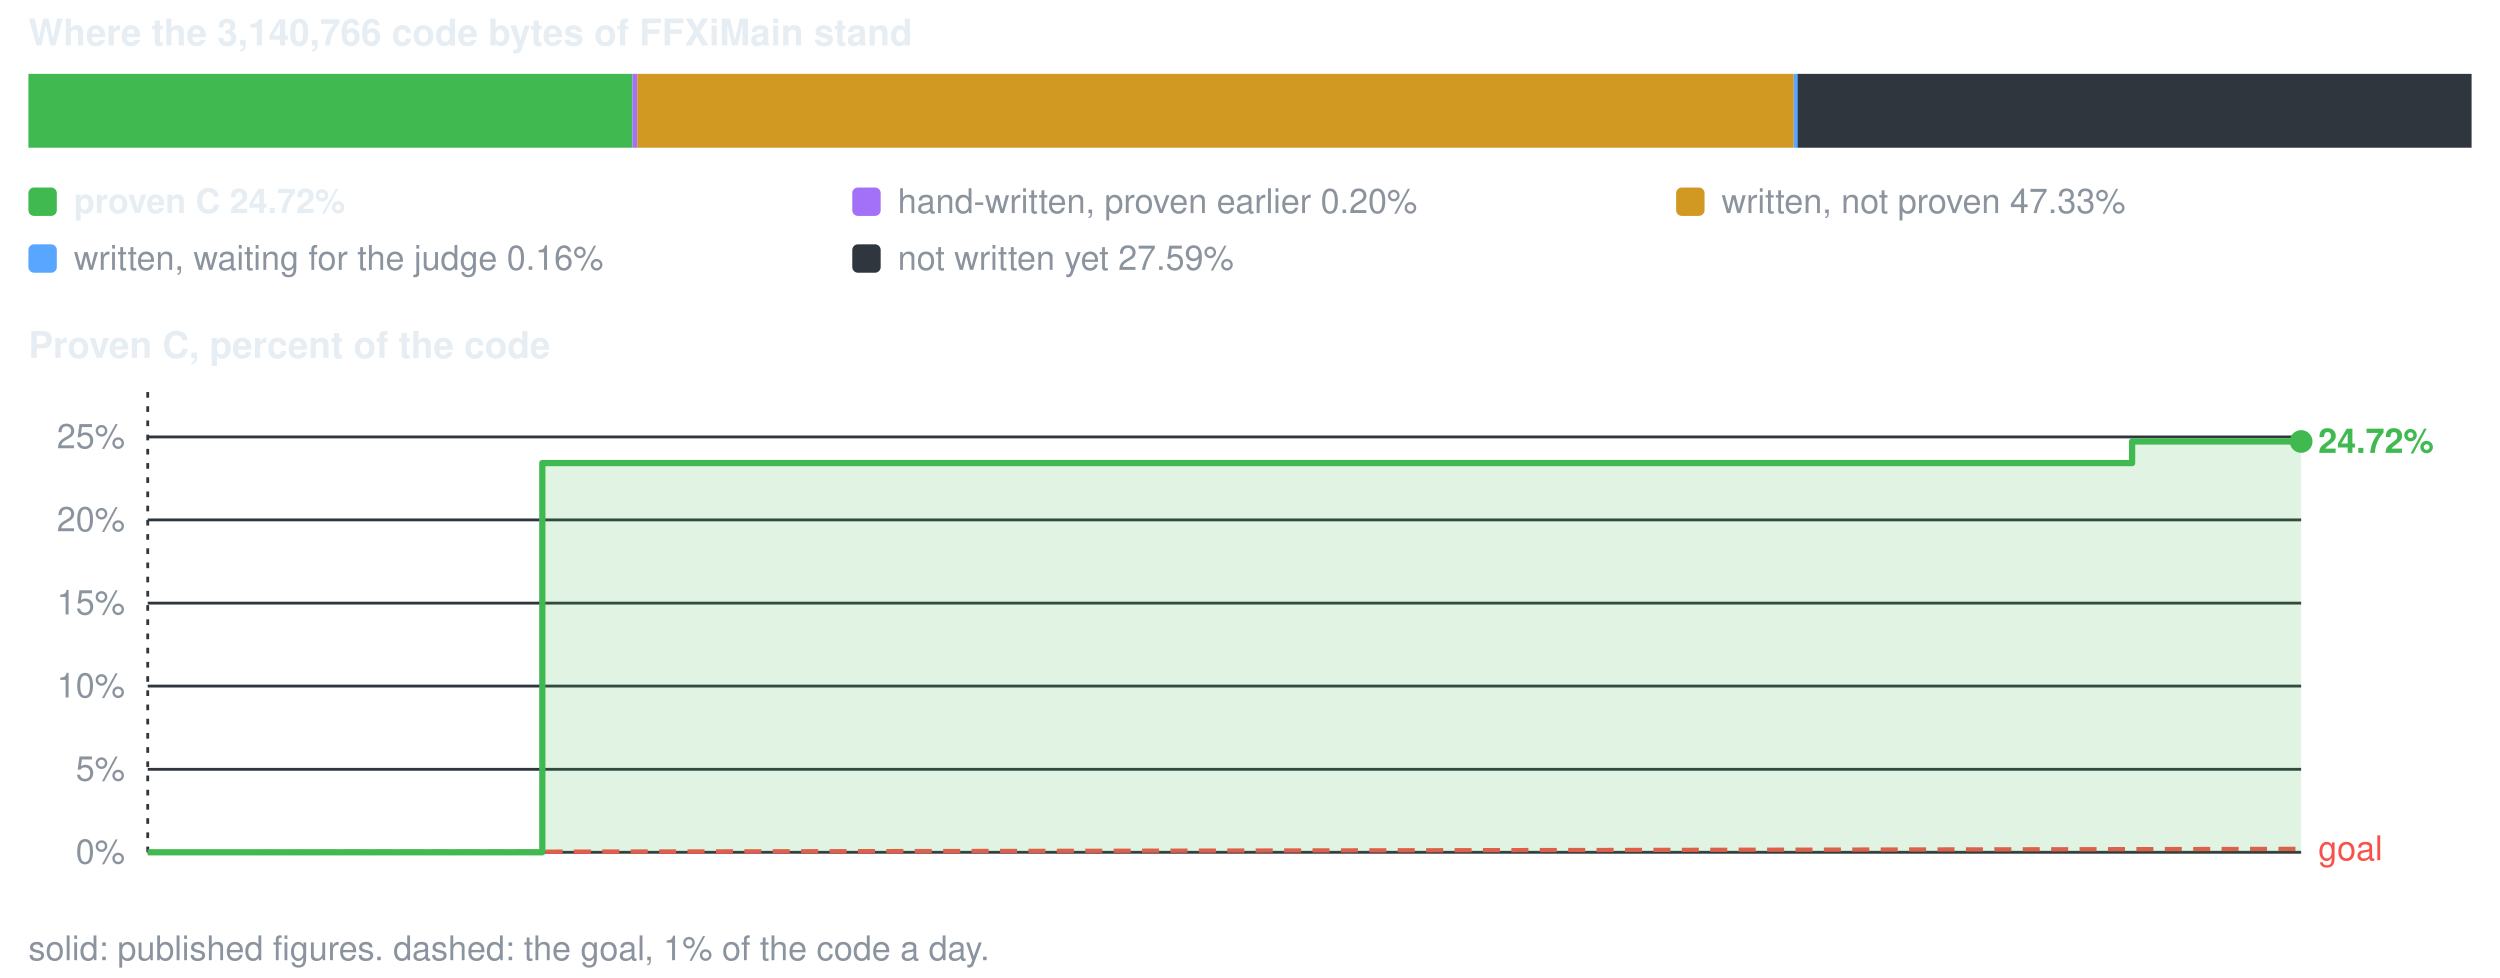
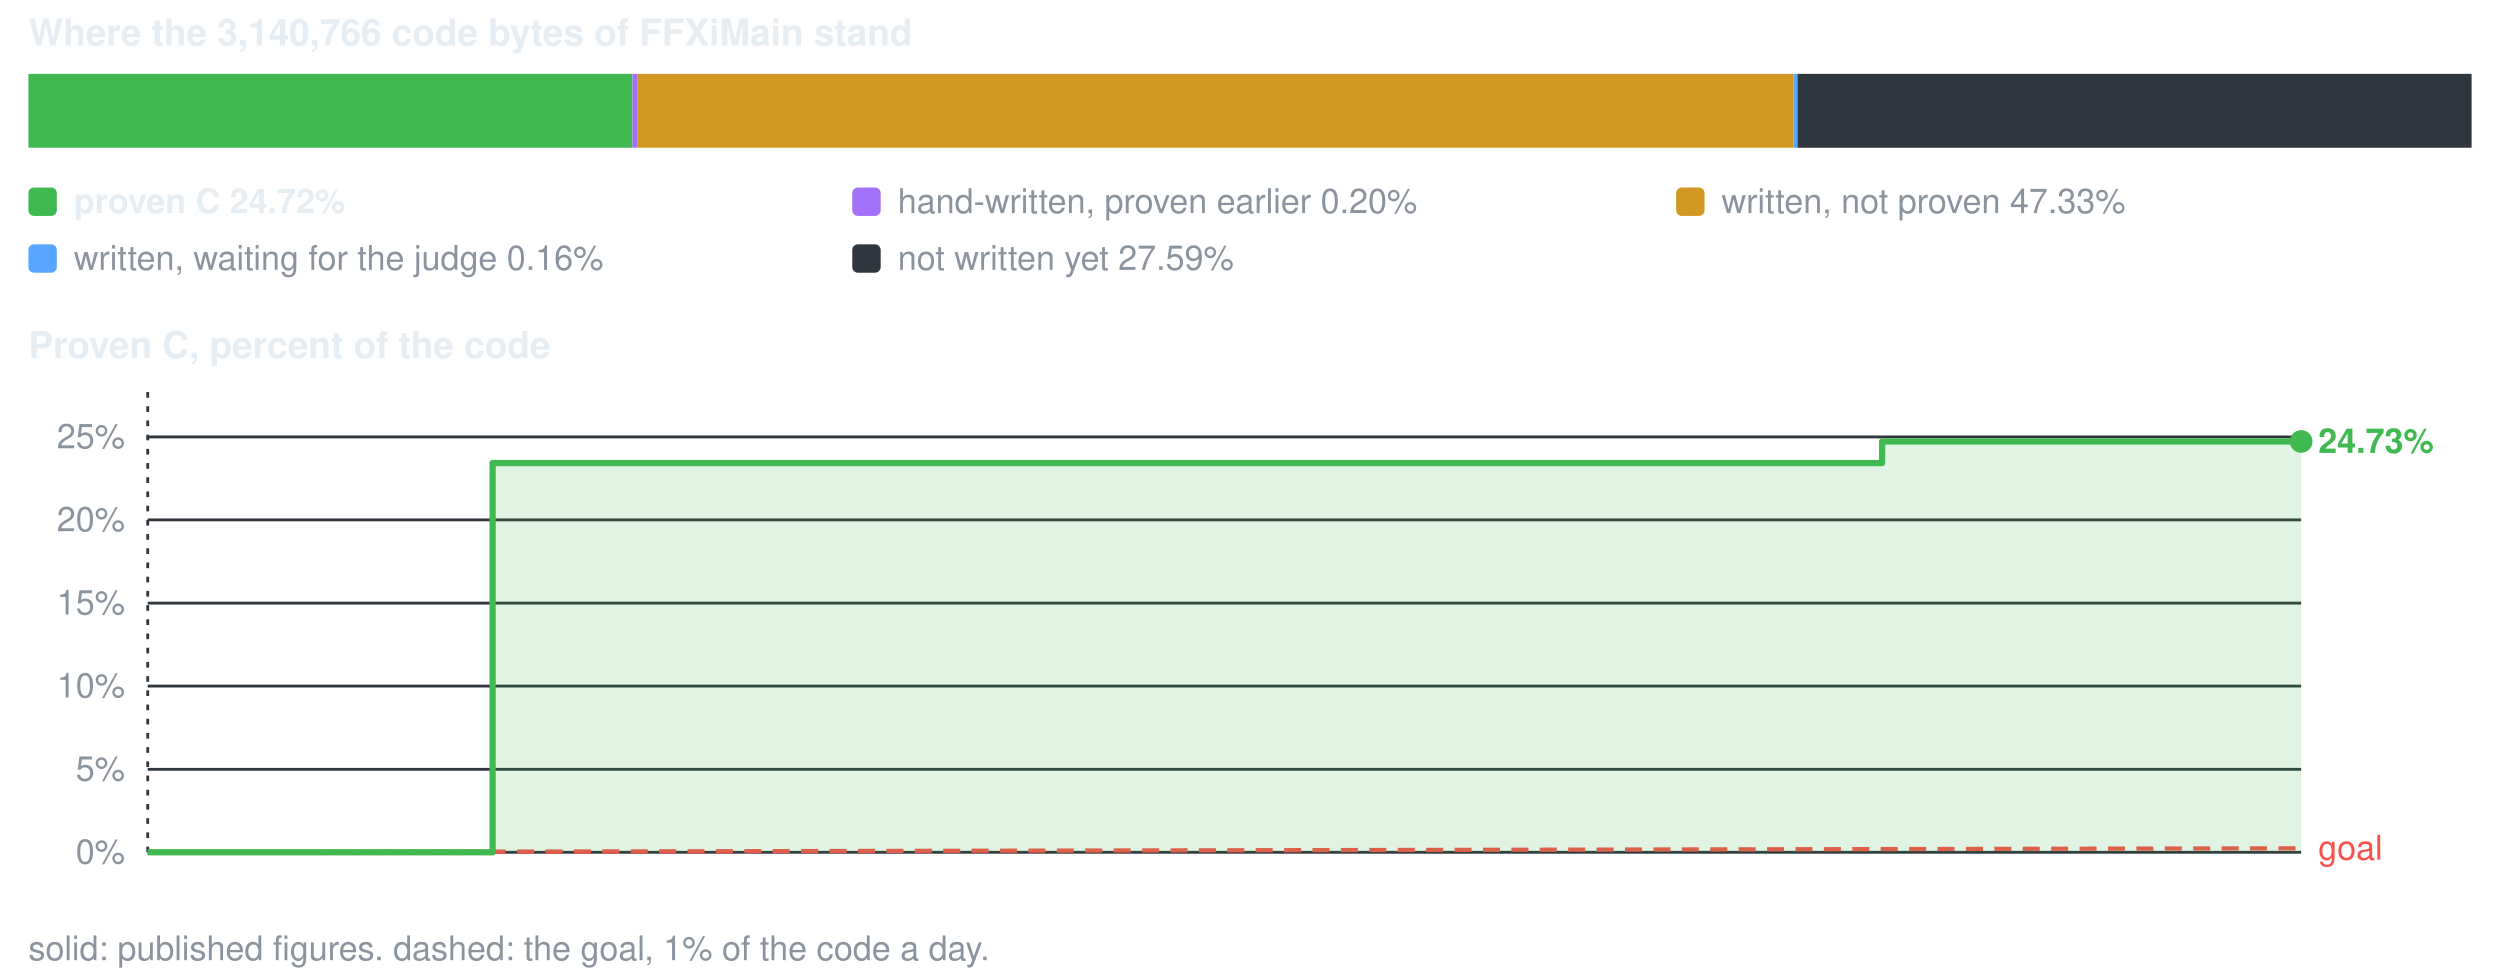
<svg xmlns="http://www.w3.org/2000/svg" viewBox="0 0 880 344" width="880" height="344" role="img" aria-label="conversion progress">
  <style>text{font-family:-apple-system,BlinkMacSystemFont,'Segoe UI',Helvetica,Arial,sans-serif;font-size:12px;fill:#8b949e}.s{fill:#e6edf3;font-weight:600}.b{font-size:13px}</style>
  <text x="10" y="16" class="s b">Where the 3,140,766 code bytes of FFXiMain stand</text>
  <rect x="10.0" y="26" width="212.6" height="26" fill="#3fb950" />
  <rect x="222.6" y="26" width="1.7" height="26" fill="#a371f7" />
  <rect x="224.3" y="26" width="407.1" height="26" fill="#d29922" />
  <rect x="631.4" y="26" width="1.5" height="26" fill="#58a6ff" />
  <rect x="632.8" y="26" width="237.2" height="26" fill="#30363d" />
  <rect x="10" y="66" width="10" height="10" rx="2" fill="#3fb950" />
  <text x="26" y="75" class="s">proven C 24.72%</text>
  <rect x="300" y="66" width="10" height="10" rx="2" fill="#a371f7" />
  <text x="316" y="75">hand-written, proven earlier 0.20%</text>
  <rect x="590" y="66" width="10" height="10" rx="2" fill="#d29922" />
  <text x="606" y="75">written, not proven 47.33%</text>
  <rect x="10" y="86" width="10" height="10" rx="2" fill="#58a6ff" />
  <text x="26" y="95">written, waiting for the judge 0.16%</text>
  <rect x="300" y="86" width="10" height="10" rx="2" fill="#30363d" />
  <text x="316" y="95">not written yet 27.59%</text>
  <text x="10" y="126" class="s b">Proven C, percent of the code</text>
  <line x1="52" y1="300.0" x2="810" y2="300.0" stroke="#30363d" stroke-width="1" />
  <text x="44" y="304.0" text-anchor="end">0%</text>
  <line x1="52" y1="270.8" x2="810" y2="270.8" stroke="#30363d" stroke-width="1" />
  <text x="44" y="274.8" text-anchor="end">5%</text>
  <line x1="52" y1="241.5" x2="810" y2="241.5" stroke="#30363d" stroke-width="1" />
  <text x="44" y="245.5" text-anchor="end">10%</text>
  <line x1="52" y1="212.3" x2="810" y2="212.3" stroke="#30363d" stroke-width="1" />
  <text x="44" y="216.3" text-anchor="end">15%</text>
  <line x1="52" y1="183.0" x2="810" y2="183.0" stroke="#30363d" stroke-width="1" />
  <text x="44" y="187.0" text-anchor="end">20%</text>
  <line x1="52" y1="153.8" x2="810" y2="153.8" stroke="#30363d" stroke-width="1" />
  <text x="44" y="157.8" text-anchor="end">25%</text>
  <line x1="52.0" y1="138" x2="52.0" y2="300" stroke="#30363d" stroke-width="1" stroke-dasharray="2 3" />
-   <line x1="52.0" y1="300.0" x2="810.0" y2="298.8" stroke="#f85149" stroke-width="1.5" stroke-dasharray="6 4" />
-   <text x="816.0" y="302.8" style="fill:#f85149">goal</text>
-   <path d="M52.0 300.0 H190.9 V163.0 H248.8 V163.0 H347.2 V163.0 H489.2 V163.0 H750.5 V155.4 H810.0 V155.4 V300.0 H52.0 Z" fill="#3fb950" fill-opacity="0.16" />
-   <path d="M52.0 300.0 H190.9 V163.0 H248.8 V163.0 H347.2 V163.0 H489.2 V163.0 H750.5 V155.4 H810.0 V155.4" fill="none" stroke="#3fb950" stroke-width="2.2" stroke-linejoin="round" />
+   <line x1="52.0" y1="300.0" x2="810.0" y2="298.6" stroke="#f85149" stroke-width="1.5" stroke-dasharray="6 4" />
+   <text x="816.0" y="302.6" style="fill:#f85149">goal</text>
+   <path d="M52.0 300.0 H173.4 V163.0 H224.0 V163.0 H310.0 V163.0 H434.1 V163.0 H662.5 V155.4 H714.6 V155.4 H810.0 V155.4 V300.0 H52.0 Z" fill="#3fb950" fill-opacity="0.16" />
+   <path d="M52.0 300.0 H173.4 V163.0 H224.0 V163.0 H310.0 V163.0 H434.1 V163.0 H662.5 V155.4 H714.6 V155.4 H810.0 V155.4" fill="none" stroke="#3fb950" stroke-width="2.2" stroke-linejoin="round" />
  <circle cx="810.0" cy="155.4" r="4" fill="#3fb950" />
-   <text x="816.0" y="159.4" class="s" style="fill:#3fb950">24.72%</text>
+   <text x="816.0" y="159.4" class="s" style="fill:#3fb950">24.73%</text>
  <text x="10" y="338">solid: published figures. dashed: the goal, 1% of the code a day.</text>
</svg>
